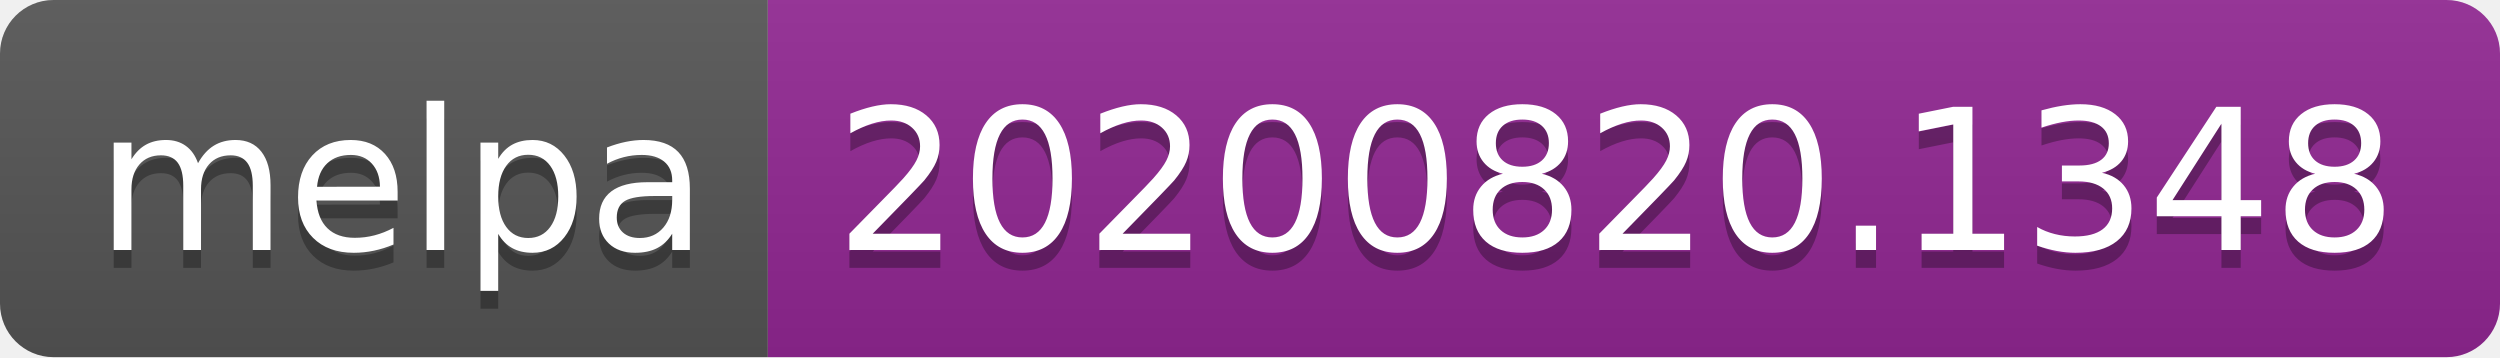
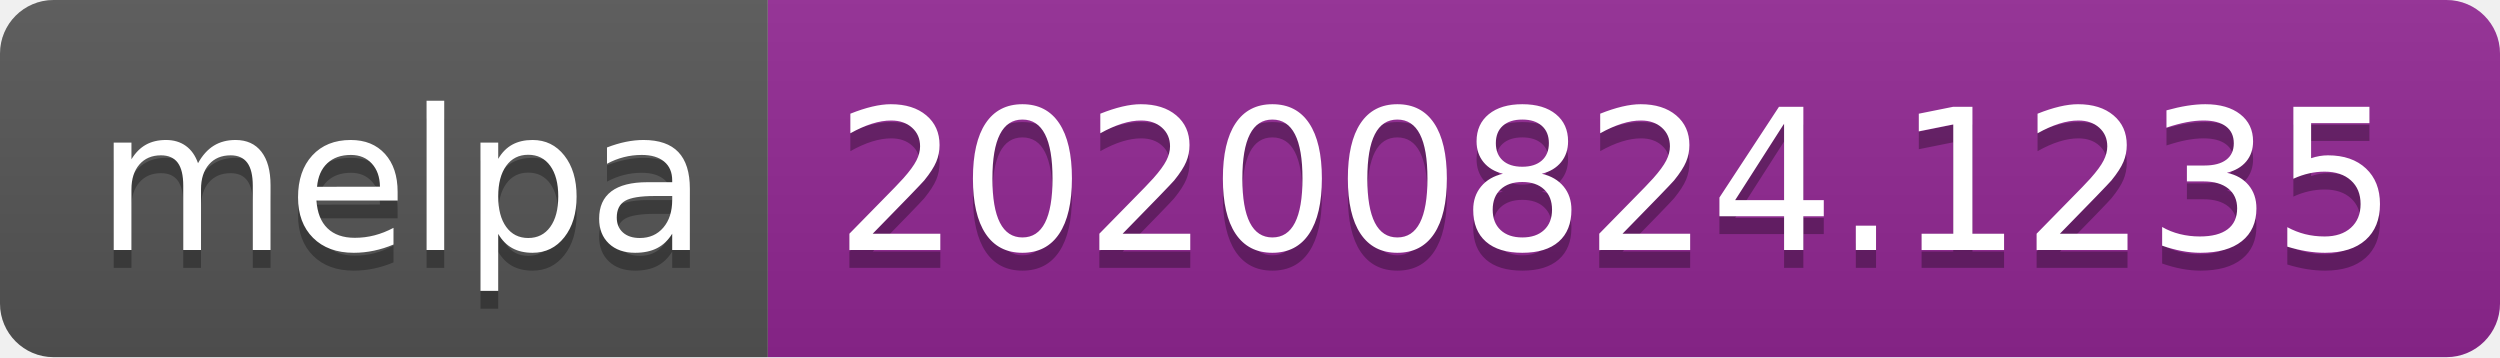
- <svg xmlns="http://www.w3.org/2000/svg" width="140" height="20" role="img" aria-label="melpa: 20200820.1348">
+ <svg xmlns="http://www.w3.org/2000/svg" width="140" height="20" role="img" aria-label="melpa: 20200824.1235">
  <linearGradient id="s" x2="0" y2="100%">
    <stop offset="0" stop-color="#bbb" stop-opacity=".1" />
    <stop offset="1" stop-opacity=".1" />
  </linearGradient>
  <clipPath id="r">
    <rect width="140" height="20" rx="3" fill="#fff" />
  </clipPath>
  <g clip-path="url(#r)">
    <rect width="43" height="20" fill="#555" />
    <rect x="43" width="97" height="20" fill="#922793" />
    <rect width="140" height="20" fill="url(#s)" />
  </g>
  <g fill="#fff" text-anchor="middle" font-family="Verdana,Geneva,DejaVu Sans,sans-serif" text-rendering="geometricPrecision" font-size="110">
    <text aria-hidden="true" x="225" y="150" fill="#010101" fill-opacity=".3" transform="scale(.1)" textLength="330">melpa</text>
    <text x="225" y="140" transform="scale(.1)" fill="#fff" textLength="330">melpa</text>
-     <text aria-hidden="true" x="905" y="150" fill="#010101" fill-opacity=".3" transform="scale(.1)" textLength="870">20200820.1348</text>
-     <text x="905" y="140" transform="scale(.1)" fill="#fff" textLength="870">20200820.1348</text>
+     <text aria-hidden="true" x="905" y="150" fill="#010101" fill-opacity=".3" transform="scale(.1)" textLength="870">20200824.1235</text>
+     <text x="905" y="140" transform="scale(.1)" fill="#fff" textLength="870">20200824.1235</text>
  </g>
</svg>
